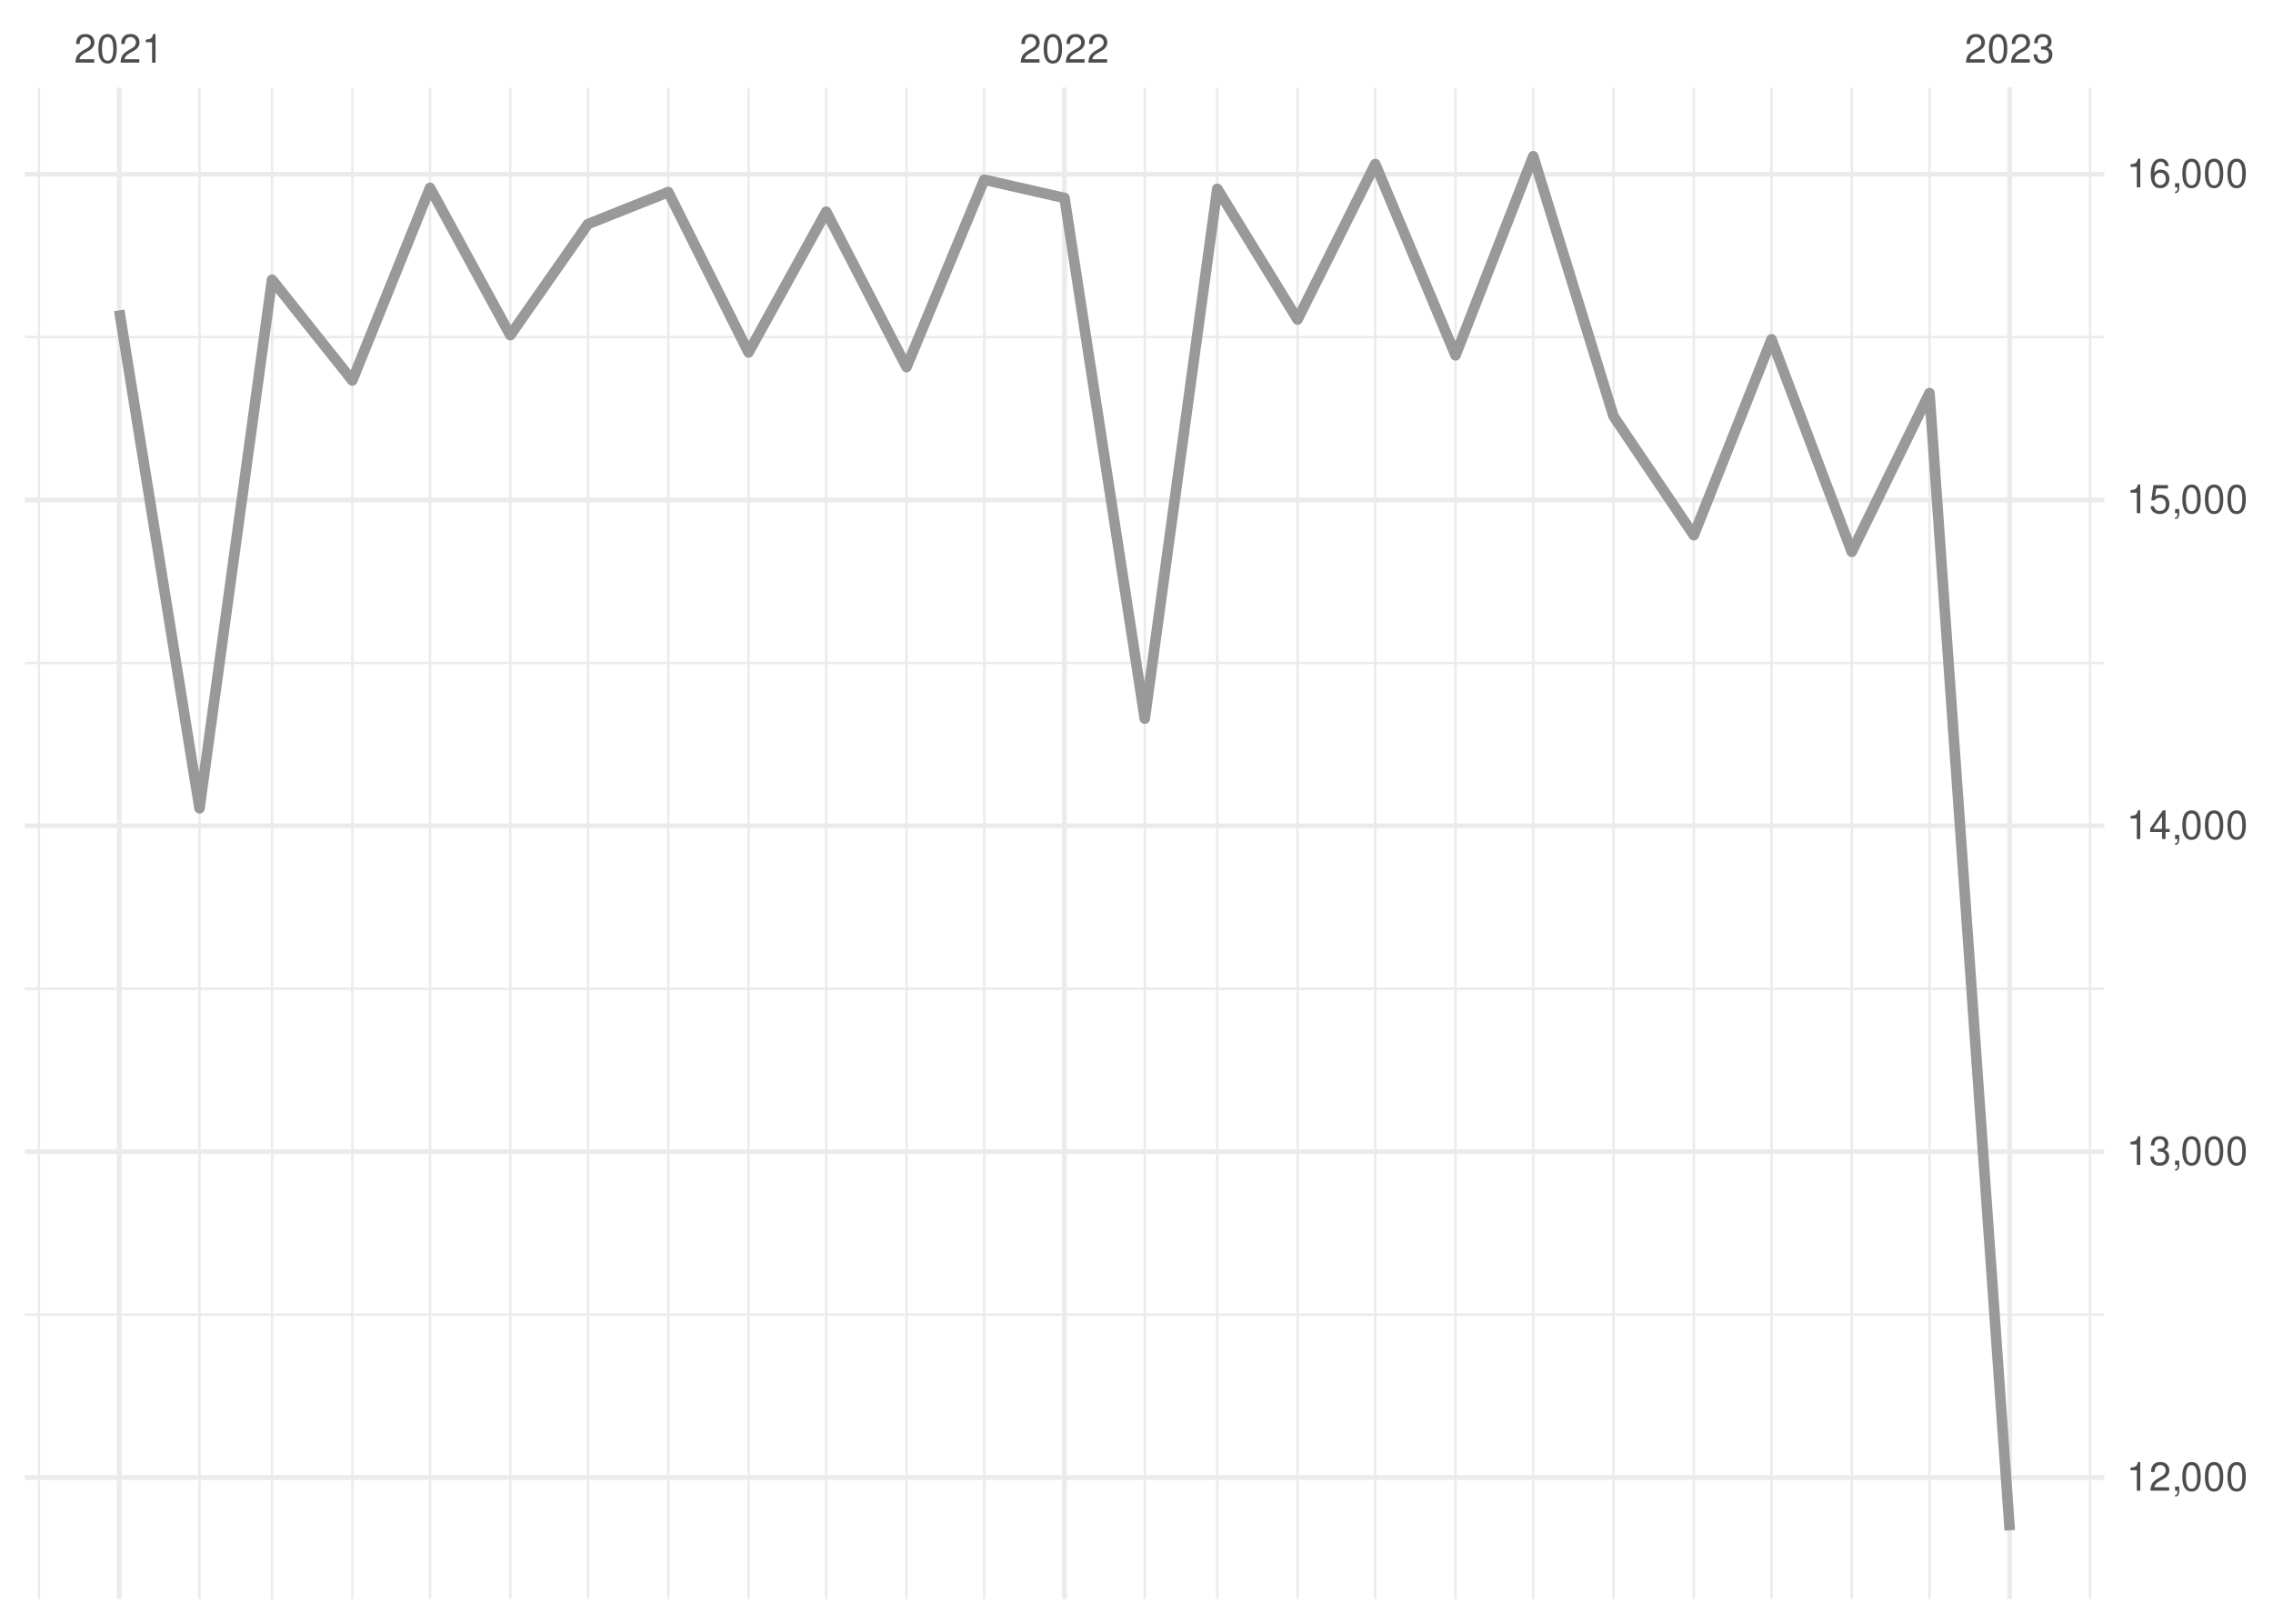
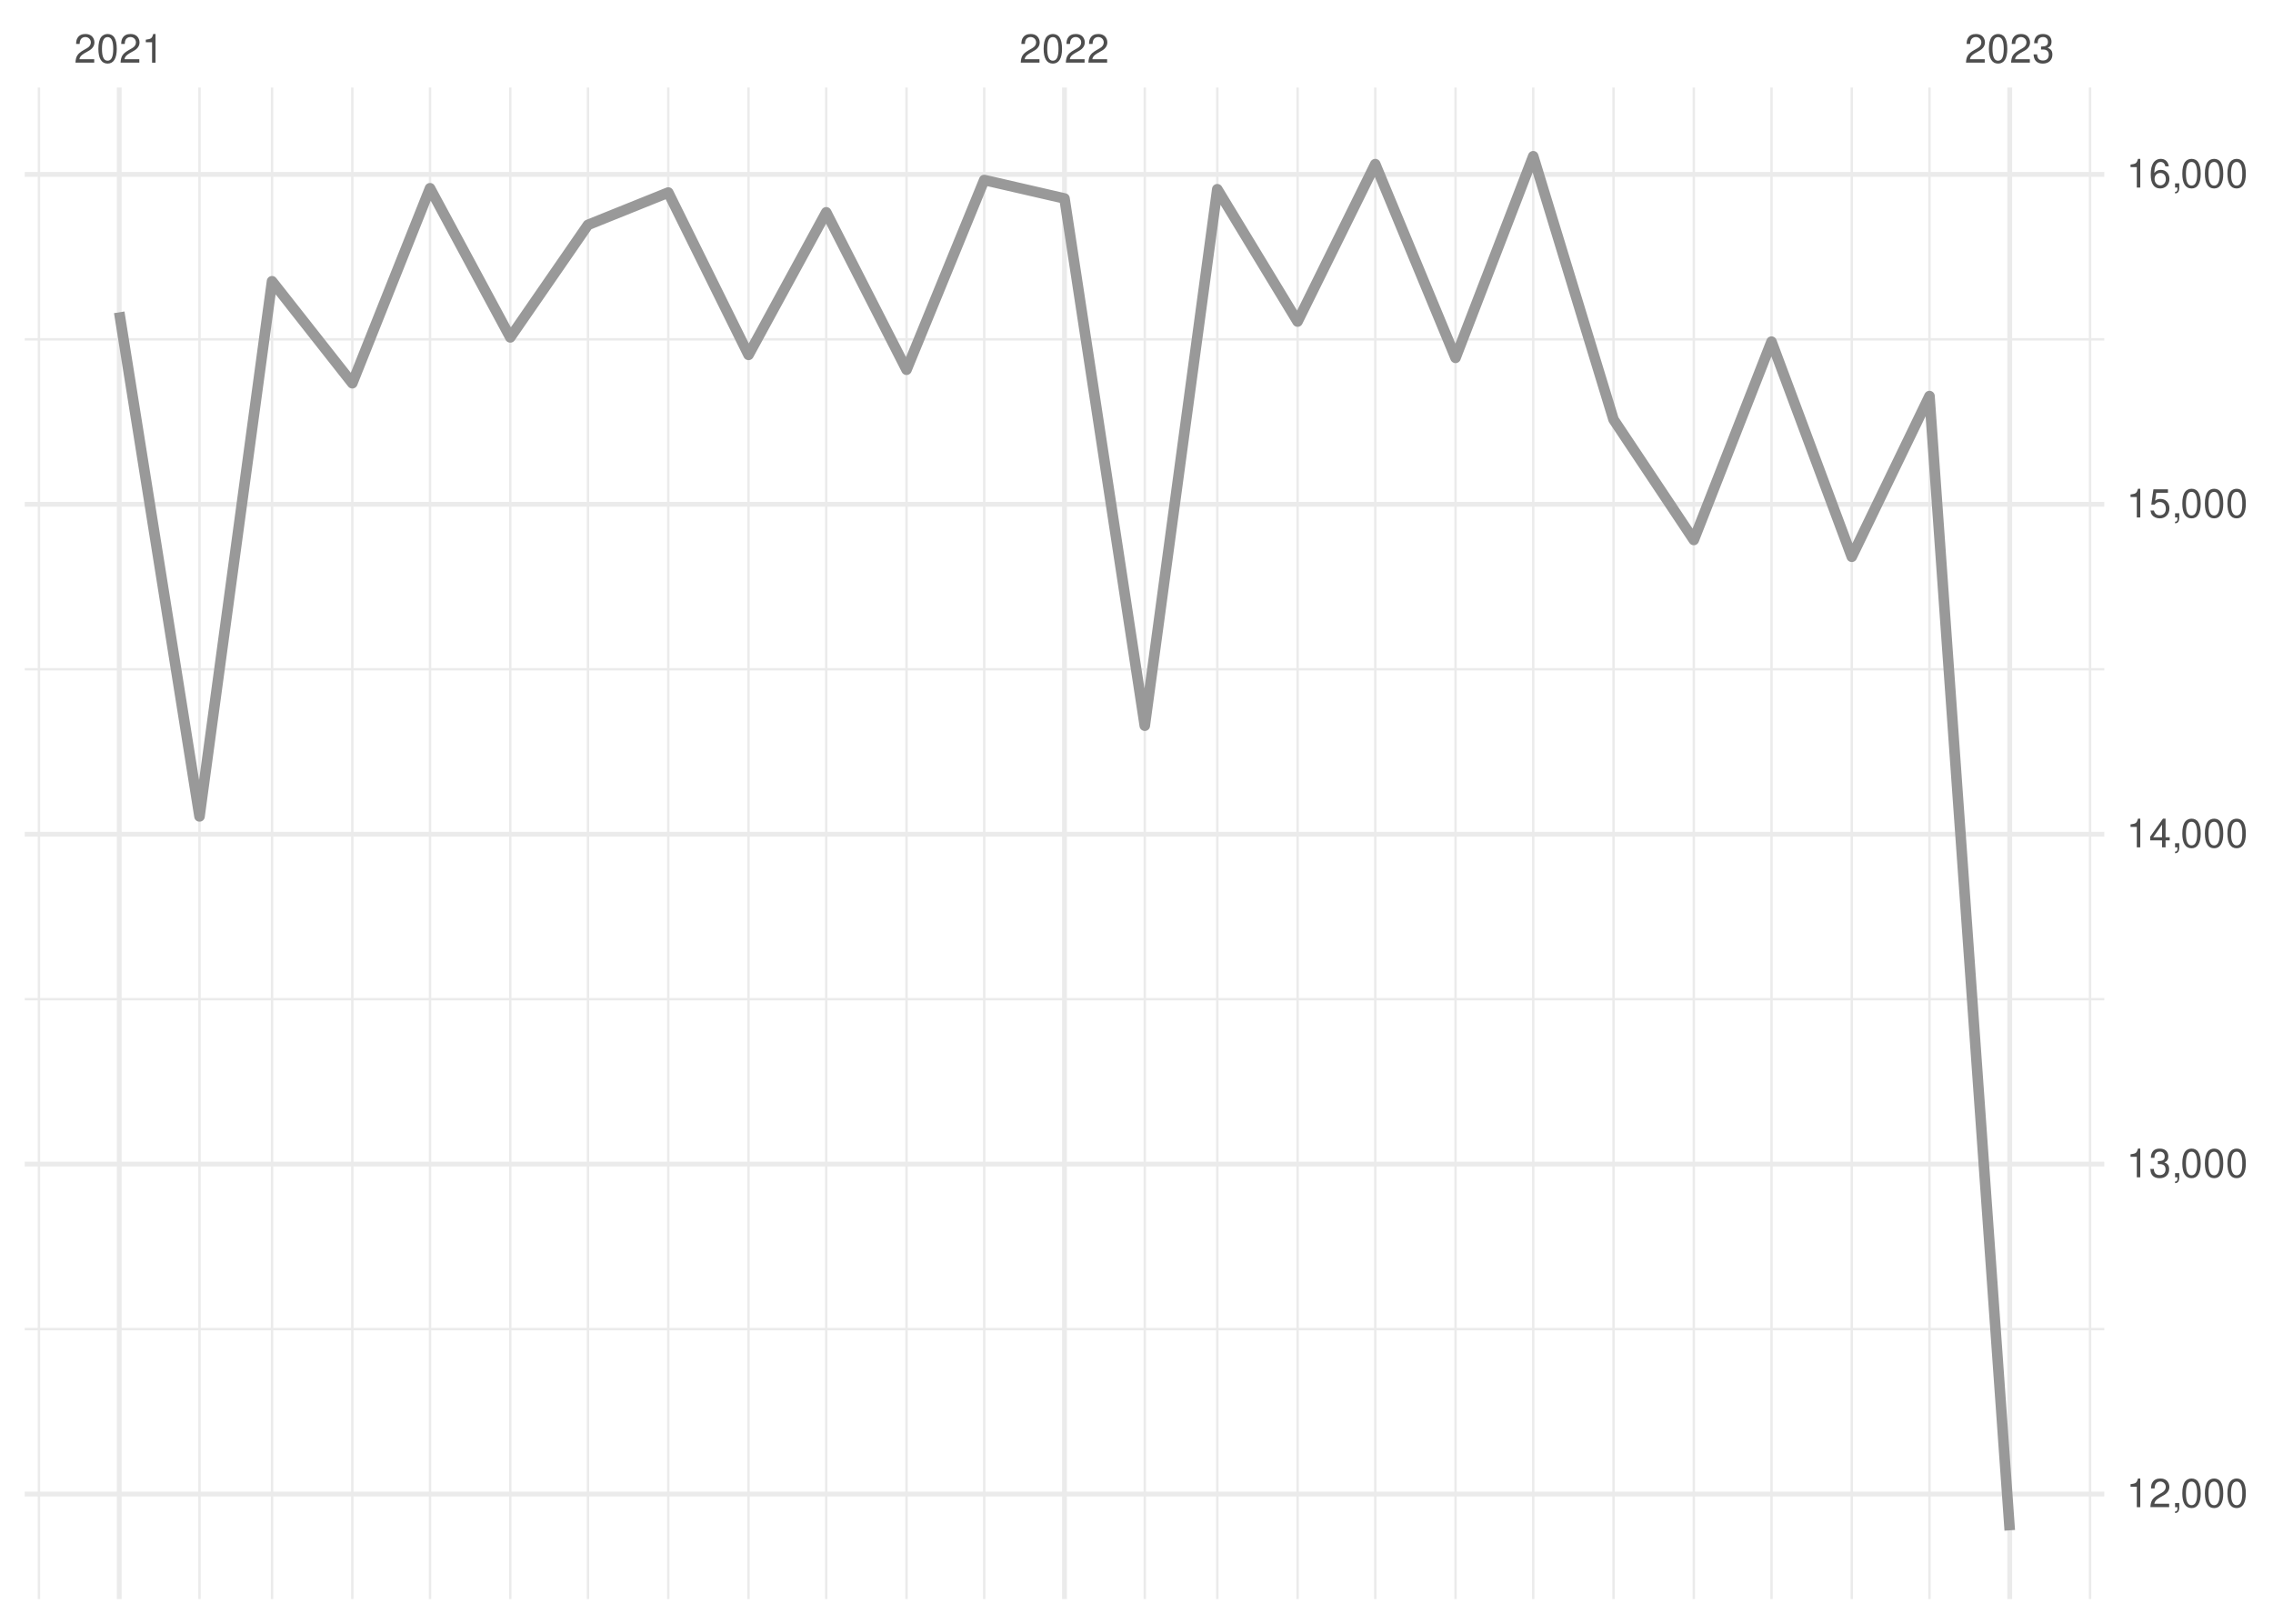
<svg xmlns="http://www.w3.org/2000/svg" xmlns:xlink="http://www.w3.org/1999/xlink" width="504pt" height="360pt" viewBox="0 0 504 360" version="1.1">
  <defs>
    <g>
      <symbol overflow="visible" id="glyph0-0">
        <path style="stroke:none;" d="" />
      </symbol>
      <symbol overflow="visible" id="glyph0-1">
        <path style="stroke:none;" d="M 4.453 -0.766 L 1.172 -0.766 C 1.25 -1.297 1.531 -1.625 2.297 -2.094 L 3.172 -2.594 C 4.047 -3.062 4.5 -3.719 4.5 -4.5 C 4.5 -5.031 4.281 -5.531 3.922 -5.875 C 3.547 -6.203 3.094 -6.359 2.5 -6.359 C 1.703 -6.359 1.125 -6.078 0.781 -5.531 C 0.547 -5.203 0.453 -4.797 0.438 -4.156 L 1.219 -4.156 C 1.234 -4.594 1.297 -4.844 1.406 -5.062 C 1.594 -5.438 2 -5.688 2.469 -5.688 C 3.172 -5.688 3.703 -5.172 3.703 -4.484 C 3.703 -3.969 3.406 -3.531 2.859 -3.219 L 2.047 -2.75 C 0.75 -2 0.375 -1.406 0.297 -0.016 L 4.453 -0.016 Z M 4.453 -0.766 " />
      </symbol>
      <symbol overflow="visible" id="glyph0-2">
        <path style="stroke:none;" d="M 2.422 -6.359 C 1.844 -6.359 1.312 -6.094 0.984 -5.672 C 0.578 -5.109 0.375 -4.25 0.375 -3.078 C 0.375 -0.938 1.078 0.203 2.422 0.203 C 3.734 0.203 4.453 -0.938 4.453 -3.031 C 4.453 -4.25 4.266 -5.078 3.859 -5.672 C 3.531 -6.109 3.016 -6.359 2.422 -6.359 Z M 2.422 -5.672 C 3.25 -5.672 3.672 -4.828 3.672 -3.094 C 3.672 -1.281 3.266 -0.438 2.406 -0.438 C 1.578 -0.438 1.172 -1.312 1.172 -3.062 C 1.172 -4.828 1.578 -5.672 2.422 -5.672 Z M 2.422 -5.672 " />
      </symbol>
      <symbol overflow="visible" id="glyph0-3">
        <path style="stroke:none;" d="M 2.281 -4.531 L 2.281 0 L 3.047 0 L 3.047 -6.359 L 2.547 -6.359 C 2.266 -5.391 2.094 -5.25 0.891 -5.094 L 0.891 -4.531 Z M 2.281 -4.531 " />
      </symbol>
      <symbol overflow="visible" id="glyph0-4">
        <path style="stroke:none;" d="M 1.938 -2.922 L 2.359 -2.922 C 3.203 -2.922 3.656 -2.531 3.656 -1.766 C 3.656 -0.969 3.172 -0.484 2.375 -0.484 C 1.516 -0.484 1.109 -0.922 1.062 -1.844 L 0.281 -1.844 C 0.312 -1.344 0.406 -1 0.547 -0.719 C 0.875 -0.109 1.484 0.203 2.344 0.203 C 3.625 0.203 4.453 -0.578 4.453 -1.781 C 4.453 -2.594 4.141 -3.031 3.391 -3.297 C 3.969 -3.531 4.266 -3.969 4.266 -4.609 C 4.266 -5.703 3.547 -6.359 2.359 -6.359 C 1.109 -6.359 0.438 -5.656 0.406 -4.312 L 1.188 -4.312 C 1.203 -4.703 1.234 -4.922 1.328 -5.109 C 1.5 -5.469 1.891 -5.688 2.375 -5.688 C 3.062 -5.688 3.469 -5.266 3.469 -4.578 C 3.469 -4.141 3.312 -3.859 2.969 -3.719 C 2.766 -3.625 2.484 -3.594 1.938 -3.578 Z M 1.938 -2.922 " />
      </symbol>
      <symbol overflow="visible" id="glyph0-5">
        <path style="stroke:none;" d="M 0.766 -0.922 L 0.766 0 L 1.297 0 L 1.297 0.156 C 1.297 0.766 1.172 0.938 0.766 0.953 L 0.766 1.297 C 1.344 1.312 1.688 0.891 1.688 0.141 L 1.688 -0.922 Z M 0.766 -0.922 " />
      </symbol>
      <symbol overflow="visible" id="glyph0-6">
        <path style="stroke:none;" d="M 2.875 -1.547 L 2.875 0 L 3.656 0 L 3.656 -1.547 L 4.578 -1.547 L 4.578 -2.234 L 3.656 -2.234 L 3.656 -6.359 L 3.078 -6.359 L 0.25 -2.359 L 0.25 -1.547 Z M 2.875 -2.234 L 0.922 -2.234 L 2.875 -5.047 Z M 2.875 -2.234 " />
      </symbol>
      <symbol overflow="visible" id="glyph0-7">
        <path style="stroke:none;" d="M 4.188 -6.234 L 0.969 -6.234 L 0.5 -2.844 L 1.219 -2.844 C 1.578 -3.266 1.875 -3.422 2.359 -3.422 C 3.203 -3.422 3.719 -2.844 3.719 -1.922 C 3.719 -1.031 3.203 -0.484 2.359 -0.484 C 1.688 -0.484 1.266 -0.828 1.078 -1.531 L 0.312 -1.531 C 0.406 -1.016 0.5 -0.781 0.688 -0.547 C 1.031 -0.078 1.672 0.203 2.375 0.203 C 3.641 0.203 4.516 -0.719 4.516 -2.031 C 4.516 -3.266 3.688 -4.109 2.5 -4.109 C 2.062 -4.109 1.703 -4 1.344 -3.734 L 1.594 -5.469 L 4.188 -5.469 Z M 4.188 -6.234 " />
      </symbol>
      <symbol overflow="visible" id="glyph0-8">
        <path style="stroke:none;" d="M 4.375 -4.703 C 4.234 -5.75 3.562 -6.359 2.609 -6.359 C 1.922 -6.359 1.312 -6.031 0.938 -5.453 C 0.547 -4.828 0.375 -4.062 0.375 -2.906 C 0.375 -1.828 0.531 -1.156 0.906 -0.594 C 1.234 -0.078 1.781 0.203 2.469 0.203 C 3.656 0.203 4.516 -0.688 4.516 -1.922 C 4.516 -3.094 3.719 -3.922 2.609 -3.922 C 1.984 -3.922 1.5 -3.688 1.172 -3.234 C 1.172 -4.797 1.672 -5.672 2.562 -5.672 C 3.109 -5.672 3.484 -5.328 3.609 -4.703 Z M 2.5 -3.234 C 3.25 -3.234 3.719 -2.703 3.719 -1.859 C 3.719 -1.062 3.188 -0.484 2.484 -0.484 C 1.766 -0.484 1.219 -1.094 1.219 -1.906 C 1.219 -2.688 1.734 -3.234 2.5 -3.234 Z M 2.5 -3.234 " />
      </symbol>
    </g>
    <clipPath id="clip1">
-       <path d="M 5.48 291 L 466.59 291 L 466.59 292 L 5.48 292 Z M 5.48 291 " />
+       <path d="M 5.48 294 L 466.59 294 L 466.59 295 L 5.48 295 Z M 5.48 294 " />
    </clipPath>
    <clipPath id="clip2">
-       <path d="M 5.48 218 L 466.59 218 L 466.59 220 L 5.48 220 Z M 5.48 218 " />
+       <path d="M 5.48 221 L 466.59 221 L 466.59 222 L 5.48 222 Z M 5.48 221 " />
    </clipPath>
    <clipPath id="clip3">
-       <path d="M 5.48 146 L 466.59 146 L 466.59 148 L 5.48 148 Z M 5.48 146 " />
+       <path d="M 5.48 148 L 466.59 148 L 466.59 149 L 5.48 149 Z M 5.48 148 " />
    </clipPath>
    <clipPath id="clip4">
      <path d="M 5.48 74 L 466.59 74 L 466.59 76 L 5.48 76 Z M 5.48 74 " />
    </clipPath>
    <clipPath id="clip5">
      <path d="M 8 19.41 L 9 19.41 L 9 354.52 L 8 354.52 Z M 8 19.41 " />
    </clipPath>
    <clipPath id="clip6">
      <path d="M 43 19.41 L 45 19.41 L 45 354.52 L 43 354.52 Z M 43 19.41 " />
    </clipPath>
    <clipPath id="clip7">
      <path d="M 60 19.41 L 61 19.41 L 61 354.52 L 60 354.52 Z M 60 19.41 " />
    </clipPath>
    <clipPath id="clip8">
      <path d="M 77 19.41 L 79 19.41 L 79 354.52 L 77 354.52 Z M 77 19.41 " />
    </clipPath>
    <clipPath id="clip9">
      <path d="M 95 19.41 L 96 19.41 L 96 354.52 L 95 354.52 Z M 95 19.41 " />
    </clipPath>
    <clipPath id="clip10">
      <path d="M 112 19.41 L 114 19.41 L 114 354.52 L 112 354.52 Z M 112 19.41 " />
    </clipPath>
    <clipPath id="clip11">
      <path d="M 130 19.41 L 131 19.41 L 131 354.52 L 130 354.52 Z M 130 19.41 " />
    </clipPath>
    <clipPath id="clip12">
      <path d="M 147 19.41 L 149 19.41 L 149 354.52 L 147 354.52 Z M 147 19.41 " />
    </clipPath>
    <clipPath id="clip13">
      <path d="M 165 19.41 L 167 19.41 L 167 354.52 L 165 354.52 Z M 165 19.41 " />
    </clipPath>
    <clipPath id="clip14">
      <path d="M 182 19.41 L 184 19.41 L 184 354.52 L 182 354.52 Z M 182 19.41 " />
    </clipPath>
    <clipPath id="clip15">
      <path d="M 200 19.41 L 202 19.41 L 202 354.52 L 200 354.52 Z M 200 19.41 " />
    </clipPath>
    <clipPath id="clip16">
      <path d="M 217 19.41 L 219 19.41 L 219 354.52 L 217 354.52 Z M 217 19.41 " />
    </clipPath>
    <clipPath id="clip17">
      <path d="M 253 19.41 L 255 19.41 L 255 354.52 L 253 354.52 Z M 253 19.41 " />
    </clipPath>
    <clipPath id="clip18">
      <path d="M 269 19.41 L 271 19.41 L 271 354.52 L 269 354.52 Z M 269 19.41 " />
    </clipPath>
    <clipPath id="clip19">
      <path d="M 287 19.41 L 288 19.41 L 288 354.52 L 287 354.52 Z M 287 19.41 " />
    </clipPath>
    <clipPath id="clip20">
      <path d="M 304 19.41 L 306 19.41 L 306 354.52 L 304 354.52 Z M 304 19.41 " />
    </clipPath>
    <clipPath id="clip21">
      <path d="M 322 19.41 L 324 19.41 L 324 354.52 L 322 354.52 Z M 322 19.41 " />
    </clipPath>
    <clipPath id="clip22">
      <path d="M 339 19.41 L 341 19.41 L 341 354.52 L 339 354.52 Z M 339 19.41 " />
    </clipPath>
    <clipPath id="clip23">
      <path d="M 357 19.41 L 359 19.41 L 359 354.52 L 357 354.52 Z M 357 19.41 " />
    </clipPath>
    <clipPath id="clip24">
      <path d="M 375 19.41 L 376 19.41 L 376 354.52 L 375 354.52 Z M 375 19.41 " />
    </clipPath>
    <clipPath id="clip25">
      <path d="M 392 19.41 L 394 19.41 L 394 354.52 L 392 354.52 Z M 392 19.41 " />
    </clipPath>
    <clipPath id="clip26">
      <path d="M 410 19.41 L 411 19.41 L 411 354.52 L 410 354.52 Z M 410 19.41 " />
    </clipPath>
    <clipPath id="clip27">
      <path d="M 427 19.41 L 429 19.41 L 429 354.52 L 427 354.52 Z M 427 19.41 " />
    </clipPath>
    <clipPath id="clip28">
      <path d="M 463 19.41 L 464 19.41 L 464 354.52 L 463 354.52 Z M 463 19.41 " />
    </clipPath>
    <clipPath id="clip29">
-       <path d="M 5.48 327 L 466.59 327 L 466.59 329 L 5.48 329 Z M 5.48 327 " />
+       <path d="M 5.48 330 L 466.59 330 L 466.59 332 L 5.48 332 Z M 5.48 330 " />
    </clipPath>
    <clipPath id="clip30">
-       <path d="M 5.48 254 L 466.59 254 L 466.59 256 L 5.48 256 Z M 5.48 254 " />
+       <path d="M 5.48 257 L 466.59 257 L 466.59 259 L 5.48 259 Z M 5.48 257 " />
    </clipPath>
    <clipPath id="clip31">
-       <path d="M 5.48 182 L 466.59 182 L 466.59 184 L 5.48 184 Z M 5.48 182 " />
+       <path d="M 5.48 184 L 466.59 184 L 466.59 186 L 5.48 186 Z M 5.48 184 " />
    </clipPath>
    <clipPath id="clip32">
-       <path d="M 5.48 110 L 466.59 110 L 466.59 112 L 5.48 112 Z M 5.48 110 " />
+       <path d="M 5.48 111 L 466.59 111 L 466.59 113 L 5.48 113 Z M 5.48 111 " />
    </clipPath>
    <clipPath id="clip33">
      <path d="M 5.48 38 L 466.59 38 L 466.59 40 L 5.48 40 Z M 5.48 38 " />
    </clipPath>
    <clipPath id="clip34">
      <path d="M 25 19.41 L 27 19.41 L 27 354.52 L 25 354.52 Z M 25 19.41 " />
    </clipPath>
    <clipPath id="clip35">
      <path d="M 235 19.41 L 237 19.41 L 237 354.52 L 235 354.52 Z M 235 19.41 " />
    </clipPath>
    <clipPath id="clip36">
      <path d="M 445 19.41 L 447 19.41 L 447 354.52 L 445 354.52 Z M 445 19.41 " />
    </clipPath>
  </defs>
  <g id="surface26">
    <rect x="0" y="0" width="504" height="360" style="fill:rgb(100%,100%,100%);fill-opacity:1;stroke:none;" />
    <g clip-path="url(#clip1)" clip-rule="nonzero">
-       <path style="fill:none;stroke-width:0.533;stroke-linecap:butt;stroke-linejoin:round;stroke:rgb(92.157%,92.157%,92.157%);stroke-opacity:1;stroke-miterlimit:10;" d="M 5.48 291.465 L 466.59 291.465 " />
+       <path style="fill:none;stroke-width:0.533;stroke-linecap:butt;stroke-linejoin:round;stroke:rgb(92.157%,92.157%,92.157%);stroke-opacity:1;stroke-miterlimit:10;" d="M 5.48 294.672 L 466.59 294.672 " />
    </g>
    <g clip-path="url(#clip2)" clip-rule="nonzero">
-       <path style="fill:none;stroke-width:0.533;stroke-linecap:butt;stroke-linejoin:round;stroke:rgb(92.157%,92.157%,92.157%);stroke-opacity:1;stroke-miterlimit:10;" d="M 5.48 219.223 L 466.59 219.223 " />
+       <path style="fill:none;stroke-width:0.533;stroke-linecap:butt;stroke-linejoin:round;stroke:rgb(92.157%,92.157%,92.157%);stroke-opacity:1;stroke-miterlimit:10;" d="M 5.48 221.527 L 466.59 221.527 " />
    </g>
    <g clip-path="url(#clip3)" clip-rule="nonzero">
-       <path style="fill:none;stroke-width:0.533;stroke-linecap:butt;stroke-linejoin:round;stroke:rgb(92.157%,92.157%,92.157%);stroke-opacity:1;stroke-miterlimit:10;" d="M 5.48 146.98 L 466.59 146.98 " />
+       <path style="fill:none;stroke-width:0.533;stroke-linecap:butt;stroke-linejoin:round;stroke:rgb(92.157%,92.157%,92.157%);stroke-opacity:1;stroke-miterlimit:10;" d="M 5.48 148.383 L 466.59 148.383 " />
    </g>
    <g clip-path="url(#clip4)" clip-rule="nonzero">
-       <path style="fill:none;stroke-width:0.533;stroke-linecap:butt;stroke-linejoin:round;stroke:rgb(92.157%,92.157%,92.157%);stroke-opacity:1;stroke-miterlimit:10;" d="M 5.48 74.738 L 466.59 74.738 " />
+       <path style="fill:none;stroke-width:0.533;stroke-linecap:butt;stroke-linejoin:round;stroke:rgb(92.157%,92.157%,92.157%);stroke-opacity:1;stroke-miterlimit:10;" d="M 5.48 75.238 L 466.59 75.238 " />
    </g>
    <g clip-path="url(#clip5)" clip-rule="nonzero">
      <path style="fill:none;stroke-width:0.533;stroke-linecap:butt;stroke-linejoin:round;stroke:rgb(92.157%,92.157%,92.157%);stroke-opacity:1;stroke-miterlimit:10;" d="M 8.637 354.52 L 8.637 19.41 " />
    </g>
    <g clip-path="url(#clip6)" clip-rule="nonzero">
      <path style="fill:none;stroke-width:0.533;stroke-linecap:butt;stroke-linejoin:round;stroke:rgb(92.157%,92.157%,92.157%);stroke-opacity:1;stroke-miterlimit:10;" d="M 44.238 354.52 L 44.238 19.41 " />
    </g>
    <g clip-path="url(#clip7)" clip-rule="nonzero">
      <path style="fill:none;stroke-width:0.533;stroke-linecap:butt;stroke-linejoin:round;stroke:rgb(92.157%,92.157%,92.157%);stroke-opacity:1;stroke-miterlimit:10;" d="M 60.32 354.52 L 60.32 19.41 " />
    </g>
    <g clip-path="url(#clip8)" clip-rule="nonzero">
      <path style="fill:none;stroke-width:0.533;stroke-linecap:butt;stroke-linejoin:round;stroke:rgb(92.157%,92.157%,92.157%);stroke-opacity:1;stroke-miterlimit:10;" d="M 78.121 354.52 L 78.121 19.41 " />
    </g>
    <g clip-path="url(#clip9)" clip-rule="nonzero">
      <path style="fill:none;stroke-width:0.533;stroke-linecap:butt;stroke-linejoin:round;stroke:rgb(92.157%,92.157%,92.157%);stroke-opacity:1;stroke-miterlimit:10;" d="M 95.348 354.52 L 95.348 19.41 " />
    </g>
    <g clip-path="url(#clip10)" clip-rule="nonzero">
      <path style="fill:none;stroke-width:0.533;stroke-linecap:butt;stroke-linejoin:round;stroke:rgb(92.157%,92.157%,92.157%);stroke-opacity:1;stroke-miterlimit:10;" d="M 113.148 354.52 L 113.148 19.41 " />
    </g>
    <g clip-path="url(#clip11)" clip-rule="nonzero">
      <path style="fill:none;stroke-width:0.533;stroke-linecap:butt;stroke-linejoin:round;stroke:rgb(92.157%,92.157%,92.157%);stroke-opacity:1;stroke-miterlimit:10;" d="M 130.375 354.52 L 130.375 19.41 " />
    </g>
    <g clip-path="url(#clip12)" clip-rule="nonzero">
      <path style="fill:none;stroke-width:0.533;stroke-linecap:butt;stroke-linejoin:round;stroke:rgb(92.157%,92.157%,92.157%);stroke-opacity:1;stroke-miterlimit:10;" d="M 148.176 354.52 L 148.176 19.41 " />
    </g>
    <g clip-path="url(#clip13)" clip-rule="nonzero">
      <path style="fill:none;stroke-width:0.533;stroke-linecap:butt;stroke-linejoin:round;stroke:rgb(92.157%,92.157%,92.157%);stroke-opacity:1;stroke-miterlimit:10;" d="M 165.977 354.52 L 165.977 19.41 " />
    </g>
    <g clip-path="url(#clip14)" clip-rule="nonzero">
      <path style="fill:none;stroke-width:0.533;stroke-linecap:butt;stroke-linejoin:round;stroke:rgb(92.157%,92.157%,92.157%);stroke-opacity:1;stroke-miterlimit:10;" d="M 183.203 354.52 L 183.203 19.41 " />
    </g>
    <g clip-path="url(#clip15)" clip-rule="nonzero">
      <path style="fill:none;stroke-width:0.533;stroke-linecap:butt;stroke-linejoin:round;stroke:rgb(92.157%,92.157%,92.157%);stroke-opacity:1;stroke-miterlimit:10;" d="M 201.008 354.52 L 201.008 19.41 " />
    </g>
    <g clip-path="url(#clip16)" clip-rule="nonzero">
      <path style="fill:none;stroke-width:0.533;stroke-linecap:butt;stroke-linejoin:round;stroke:rgb(92.157%,92.157%,92.157%);stroke-opacity:1;stroke-miterlimit:10;" d="M 218.234 354.52 L 218.234 19.41 " />
    </g>
    <g clip-path="url(#clip17)" clip-rule="nonzero">
      <path style="fill:none;stroke-width:0.533;stroke-linecap:butt;stroke-linejoin:round;stroke:rgb(92.157%,92.157%,92.157%);stroke-opacity:1;stroke-miterlimit:10;" d="M 253.836 354.52 L 253.836 19.41 " />
    </g>
    <g clip-path="url(#clip18)" clip-rule="nonzero">
      <path style="fill:none;stroke-width:0.533;stroke-linecap:butt;stroke-linejoin:round;stroke:rgb(92.157%,92.157%,92.157%);stroke-opacity:1;stroke-miterlimit:10;" d="M 269.914 354.52 L 269.914 19.41 " />
    </g>
    <g clip-path="url(#clip19)" clip-rule="nonzero">
      <path style="fill:none;stroke-width:0.533;stroke-linecap:butt;stroke-linejoin:round;stroke:rgb(92.157%,92.157%,92.157%);stroke-opacity:1;stroke-miterlimit:10;" d="M 287.715 354.52 L 287.715 19.41 " />
    </g>
    <g clip-path="url(#clip20)" clip-rule="nonzero">
      <path style="fill:none;stroke-width:0.533;stroke-linecap:butt;stroke-linejoin:round;stroke:rgb(92.157%,92.157%,92.157%);stroke-opacity:1;stroke-miterlimit:10;" d="M 304.941 354.52 L 304.941 19.41 " />
    </g>
    <g clip-path="url(#clip21)" clip-rule="nonzero">
      <path style="fill:none;stroke-width:0.533;stroke-linecap:butt;stroke-linejoin:round;stroke:rgb(92.157%,92.157%,92.157%);stroke-opacity:1;stroke-miterlimit:10;" d="M 322.742 354.52 L 322.742 19.41 " />
    </g>
    <g clip-path="url(#clip22)" clip-rule="nonzero">
      <path style="fill:none;stroke-width:0.533;stroke-linecap:butt;stroke-linejoin:round;stroke:rgb(92.157%,92.157%,92.157%);stroke-opacity:1;stroke-miterlimit:10;" d="M 339.969 354.52 L 339.969 19.41 " />
    </g>
    <g clip-path="url(#clip23)" clip-rule="nonzero">
      <path style="fill:none;stroke-width:0.533;stroke-linecap:butt;stroke-linejoin:round;stroke:rgb(92.157%,92.157%,92.157%);stroke-opacity:1;stroke-miterlimit:10;" d="M 357.773 354.52 L 357.773 19.41 " />
    </g>
    <g clip-path="url(#clip24)" clip-rule="nonzero">
      <path style="fill:none;stroke-width:0.533;stroke-linecap:butt;stroke-linejoin:round;stroke:rgb(92.157%,92.157%,92.157%);stroke-opacity:1;stroke-miterlimit:10;" d="M 375.574 354.52 L 375.574 19.41 " />
    </g>
    <g clip-path="url(#clip25)" clip-rule="nonzero">
      <path style="fill:none;stroke-width:0.533;stroke-linecap:butt;stroke-linejoin:round;stroke:rgb(92.157%,92.157%,92.157%);stroke-opacity:1;stroke-miterlimit:10;" d="M 392.801 354.52 L 392.801 19.41 " />
    </g>
    <g clip-path="url(#clip26)" clip-rule="nonzero">
      <path style="fill:none;stroke-width:0.533;stroke-linecap:butt;stroke-linejoin:round;stroke:rgb(92.157%,92.157%,92.157%);stroke-opacity:1;stroke-miterlimit:10;" d="M 410.602 354.52 L 410.602 19.41 " />
    </g>
    <g clip-path="url(#clip27)" clip-rule="nonzero">
      <path style="fill:none;stroke-width:0.533;stroke-linecap:butt;stroke-linejoin:round;stroke:rgb(92.157%,92.157%,92.157%);stroke-opacity:1;stroke-miterlimit:10;" d="M 427.828 354.52 L 427.828 19.41 " />
    </g>
    <g clip-path="url(#clip28)" clip-rule="nonzero">
      <path style="fill:none;stroke-width:0.533;stroke-linecap:butt;stroke-linejoin:round;stroke:rgb(92.157%,92.157%,92.157%);stroke-opacity:1;stroke-miterlimit:10;" d="M 463.43 354.52 L 463.43 19.41 " />
    </g>
    <g clip-path="url(#clip29)" clip-rule="nonzero">
-       <path style="fill:none;stroke-width:1.067;stroke-linecap:butt;stroke-linejoin:round;stroke:rgb(92.157%,92.157%,92.157%);stroke-opacity:1;stroke-miterlimit:10;" d="M 5.48 327.586 L 466.59 327.586 " />
+       <path style="fill:none;stroke-width:1.067;stroke-linecap:butt;stroke-linejoin:round;stroke:rgb(92.157%,92.157%,92.157%);stroke-opacity:1;stroke-miterlimit:10;" d="M 5.48 331.242 L 466.59 331.242 " />
    </g>
    <g clip-path="url(#clip30)" clip-rule="nonzero">
-       <path style="fill:none;stroke-width:1.067;stroke-linecap:butt;stroke-linejoin:round;stroke:rgb(92.157%,92.157%,92.157%);stroke-opacity:1;stroke-miterlimit:10;" d="M 5.48 255.344 L 466.59 255.344 " />
+       <path style="fill:none;stroke-width:1.067;stroke-linecap:butt;stroke-linejoin:round;stroke:rgb(92.157%,92.157%,92.157%);stroke-opacity:1;stroke-miterlimit:10;" d="M 5.48 258.098 L 466.59 258.098 " />
    </g>
    <g clip-path="url(#clip31)" clip-rule="nonzero">
-       <path style="fill:none;stroke-width:1.067;stroke-linecap:butt;stroke-linejoin:round;stroke:rgb(92.157%,92.157%,92.157%);stroke-opacity:1;stroke-miterlimit:10;" d="M 5.48 183.102 L 466.59 183.102 " />
+       <path style="fill:none;stroke-width:1.067;stroke-linecap:butt;stroke-linejoin:round;stroke:rgb(92.157%,92.157%,92.157%);stroke-opacity:1;stroke-miterlimit:10;" d="M 5.48 184.953 L 466.59 184.953 " />
    </g>
    <g clip-path="url(#clip32)" clip-rule="nonzero">
-       <path style="fill:none;stroke-width:1.067;stroke-linecap:butt;stroke-linejoin:round;stroke:rgb(92.157%,92.157%,92.157%);stroke-opacity:1;stroke-miterlimit:10;" d="M 5.48 110.859 L 466.59 110.859 " />
+       <path style="fill:none;stroke-width:1.067;stroke-linecap:butt;stroke-linejoin:round;stroke:rgb(92.157%,92.157%,92.157%);stroke-opacity:1;stroke-miterlimit:10;" d="M 5.48 111.809 L 466.59 111.809 " />
    </g>
    <g clip-path="url(#clip33)" clip-rule="nonzero">
-       <path style="fill:none;stroke-width:1.067;stroke-linecap:butt;stroke-linejoin:round;stroke:rgb(92.157%,92.157%,92.157%);stroke-opacity:1;stroke-miterlimit:10;" d="M 5.48 38.617 L 466.59 38.617 " />
+       <path style="fill:none;stroke-width:1.067;stroke-linecap:butt;stroke-linejoin:round;stroke:rgb(92.157%,92.157%,92.157%);stroke-opacity:1;stroke-miterlimit:10;" d="M 5.48 38.668 L 466.59 38.668 " />
    </g>
    <g clip-path="url(#clip34)" clip-rule="nonzero">
      <path style="fill:none;stroke-width:1.067;stroke-linecap:butt;stroke-linejoin:round;stroke:rgb(92.157%,92.157%,92.157%);stroke-opacity:1;stroke-miterlimit:10;" d="M 26.438 354.52 L 26.438 19.41 " />
    </g>
    <g clip-path="url(#clip35)" clip-rule="nonzero">
      <path style="fill:none;stroke-width:1.067;stroke-linecap:butt;stroke-linejoin:round;stroke:rgb(92.157%,92.157%,92.157%);stroke-opacity:1;stroke-miterlimit:10;" d="M 236.035 354.52 L 236.035 19.41 " />
    </g>
    <g clip-path="url(#clip36)" clip-rule="nonzero">
      <path style="fill:none;stroke-width:1.067;stroke-linecap:butt;stroke-linejoin:round;stroke:rgb(92.157%,92.157%,92.157%);stroke-opacity:1;stroke-miterlimit:10;" d="M 445.629 354.52 L 445.629 19.41 " />
    </g>
-     <path style="fill:none;stroke-width:2.347;stroke-linecap:butt;stroke-linejoin:round;stroke:rgb(60%,60%,60%);stroke-opacity:1;stroke-miterlimit:10;" d="M 26.438 68.812 L 44.238 179.199 L 60.32 62.023 L 78.121 84.348 L 95.348 41.652 L 113.148 74.305 L 130.375 49.668 L 148.176 42.59 L 165.977 78.133 L 183.203 46.926 L 201.008 81.383 L 218.234 39.844 L 236.035 43.891 L 253.836 159.332 L 269.914 41.867 L 287.715 70.836 L 304.941 36.379 L 322.742 78.781 L 339.969 34.645 L 357.773 92.293 L 375.574 118.66 L 392.801 75.242 L 410.602 122.344 L 427.828 87.164 L 445.629 339.289 " />
+     <path style="fill:none;stroke-width:2.347;stroke-linecap:butt;stroke-linejoin:round;stroke:rgb(60%,60%,60%);stroke-opacity:1;stroke-miterlimit:10;" d="M 26.438 69.242 L 44.238 181.004 L 60.32 62.363 L 78.121 84.965 L 95.348 41.738 L 113.148 74.801 L 130.375 49.855 L 148.176 42.688 L 165.977 78.676 L 183.203 47.078 L 201.008 81.969 L 218.234 39.91 L 236.035 44.004 L 253.836 160.891 L 269.914 41.957 L 287.715 71.289 L 304.941 36.398 L 322.742 79.336 L 339.969 34.645 L 357.773 93.012 L 375.574 119.711 L 392.801 75.75 L 410.602 123.441 L 427.828 87.82 L 445.629 339.289 " />
    <g style="fill:rgb(30.196%,30.196%,30.196%);fill-opacity:1;">
      <use xlink:href="#glyph0-1" x="16.438" y="13.896" />
      <use xlink:href="#glyph0-2" x="21.438" y="13.896" />
      <use xlink:href="#glyph0-1" x="26.438" y="13.896" />
      <use xlink:href="#glyph0-3" x="31.438" y="13.896" />
    </g>
    <g style="fill:rgb(30.196%,30.196%,30.196%);fill-opacity:1;">
      <use xlink:href="#glyph0-1" x="226.035" y="13.896" />
      <use xlink:href="#glyph0-2" x="231.035" y="13.896" />
      <use xlink:href="#glyph0-1" x="236.035" y="13.896" />
      <use xlink:href="#glyph0-1" x="241.035" y="13.896" />
    </g>
    <g style="fill:rgb(30.196%,30.196%,30.196%);fill-opacity:1;">
      <use xlink:href="#glyph0-1" x="435.629" y="13.896" />
      <use xlink:href="#glyph0-2" x="440.629" y="13.896" />
      <use xlink:href="#glyph0-1" x="445.629" y="13.896" />
      <use xlink:href="#glyph0-4" x="450.629" y="13.896" />
    </g>
    <g style="fill:rgb(30.196%,30.196%,30.196%);fill-opacity:1;">
-       <use xlink:href="#glyph0-3" x="471.52" y="330.501" />
-       <use xlink:href="#glyph0-1" x="476.52" y="330.501" />
-       <use xlink:href="#glyph0-5" x="481.52" y="330.501" />
-       <use xlink:href="#glyph0-2" x="483.52" y="330.501" />
-       <use xlink:href="#glyph0-2" x="488.52" y="330.501" />
-       <use xlink:href="#glyph0-2" x="493.52" y="330.501" />
-     </g>
-     <g style="fill:rgb(30.196%,30.196%,30.196%);fill-opacity:1;">
-       <use xlink:href="#glyph0-3" x="471.52" y="258.259" />
-       <use xlink:href="#glyph0-4" x="476.52" y="258.259" />
-       <use xlink:href="#glyph0-5" x="481.52" y="258.259" />
-       <use xlink:href="#glyph0-2" x="483.52" y="258.259" />
-       <use xlink:href="#glyph0-2" x="488.52" y="258.259" />
-       <use xlink:href="#glyph0-2" x="493.52" y="258.259" />
-     </g>
-     <g style="fill:rgb(30.196%,30.196%,30.196%);fill-opacity:1;">
-       <use xlink:href="#glyph0-3" x="471.52" y="186.017" />
-       <use xlink:href="#glyph0-6" x="476.52" y="186.017" />
-       <use xlink:href="#glyph0-5" x="481.52" y="186.017" />
-       <use xlink:href="#glyph0-2" x="483.52" y="186.017" />
-       <use xlink:href="#glyph0-2" x="488.52" y="186.017" />
-       <use xlink:href="#glyph0-2" x="493.52" y="186.017" />
-     </g>
-     <g style="fill:rgb(30.196%,30.196%,30.196%);fill-opacity:1;">
-       <use xlink:href="#glyph0-3" x="471.52" y="113.774" />
-       <use xlink:href="#glyph0-7" x="476.52" y="113.774" />
-       <use xlink:href="#glyph0-5" x="481.52" y="113.774" />
-       <use xlink:href="#glyph0-2" x="483.52" y="113.774" />
-       <use xlink:href="#glyph0-2" x="488.52" y="113.774" />
-       <use xlink:href="#glyph0-2" x="493.52" y="113.774" />
-     </g>
-     <g style="fill:rgb(30.196%,30.196%,30.196%);fill-opacity:1;">
-       <use xlink:href="#glyph0-3" x="471.52" y="41.532" />
-       <use xlink:href="#glyph0-8" x="476.52" y="41.532" />
-       <use xlink:href="#glyph0-5" x="481.52" y="41.532" />
-       <use xlink:href="#glyph0-2" x="483.52" y="41.532" />
-       <use xlink:href="#glyph0-2" x="488.52" y="41.532" />
-       <use xlink:href="#glyph0-2" x="493.52" y="41.532" />
+       <use xlink:href="#glyph0-3" x="471.52" y="334.157" />
+       <use xlink:href="#glyph0-1" x="476.52" y="334.157" />
+       <use xlink:href="#glyph0-5" x="481.52" y="334.157" />
+       <use xlink:href="#glyph0-2" x="483.52" y="334.157" />
+       <use xlink:href="#glyph0-2" x="488.52" y="334.157" />
+       <use xlink:href="#glyph0-2" x="493.52" y="334.157" />
+     </g>
+     <g style="fill:rgb(30.196%,30.196%,30.196%);fill-opacity:1;">
+       <use xlink:href="#glyph0-3" x="471.52" y="261.013" />
+       <use xlink:href="#glyph0-4" x="476.52" y="261.013" />
+       <use xlink:href="#glyph0-5" x="481.52" y="261.013" />
+       <use xlink:href="#glyph0-2" x="483.52" y="261.013" />
+       <use xlink:href="#glyph0-2" x="488.52" y="261.013" />
+       <use xlink:href="#glyph0-2" x="493.52" y="261.013" />
+     </g>
+     <g style="fill:rgb(30.196%,30.196%,30.196%);fill-opacity:1;">
+       <use xlink:href="#glyph0-3" x="471.52" y="187.868" />
+       <use xlink:href="#glyph0-6" x="476.52" y="187.868" />
+       <use xlink:href="#glyph0-5" x="481.52" y="187.868" />
+       <use xlink:href="#glyph0-2" x="483.52" y="187.868" />
+       <use xlink:href="#glyph0-2" x="488.52" y="187.868" />
+       <use xlink:href="#glyph0-2" x="493.52" y="187.868" />
+     </g>
+     <g style="fill:rgb(30.196%,30.196%,30.196%);fill-opacity:1;">
+       <use xlink:href="#glyph0-3" x="471.52" y="114.724" />
+       <use xlink:href="#glyph0-7" x="476.52" y="114.724" />
+       <use xlink:href="#glyph0-5" x="481.52" y="114.724" />
+       <use xlink:href="#glyph0-2" x="483.52" y="114.724" />
+       <use xlink:href="#glyph0-2" x="488.52" y="114.724" />
+       <use xlink:href="#glyph0-2" x="493.52" y="114.724" />
+     </g>
+     <g style="fill:rgb(30.196%,30.196%,30.196%);fill-opacity:1;">
+       <use xlink:href="#glyph0-3" x="471.52" y="41.583" />
+       <use xlink:href="#glyph0-8" x="476.52" y="41.583" />
+       <use xlink:href="#glyph0-5" x="481.52" y="41.583" />
+       <use xlink:href="#glyph0-2" x="483.52" y="41.583" />
+       <use xlink:href="#glyph0-2" x="488.52" y="41.583" />
+       <use xlink:href="#glyph0-2" x="493.52" y="41.583" />
    </g>
  </g>
</svg>
